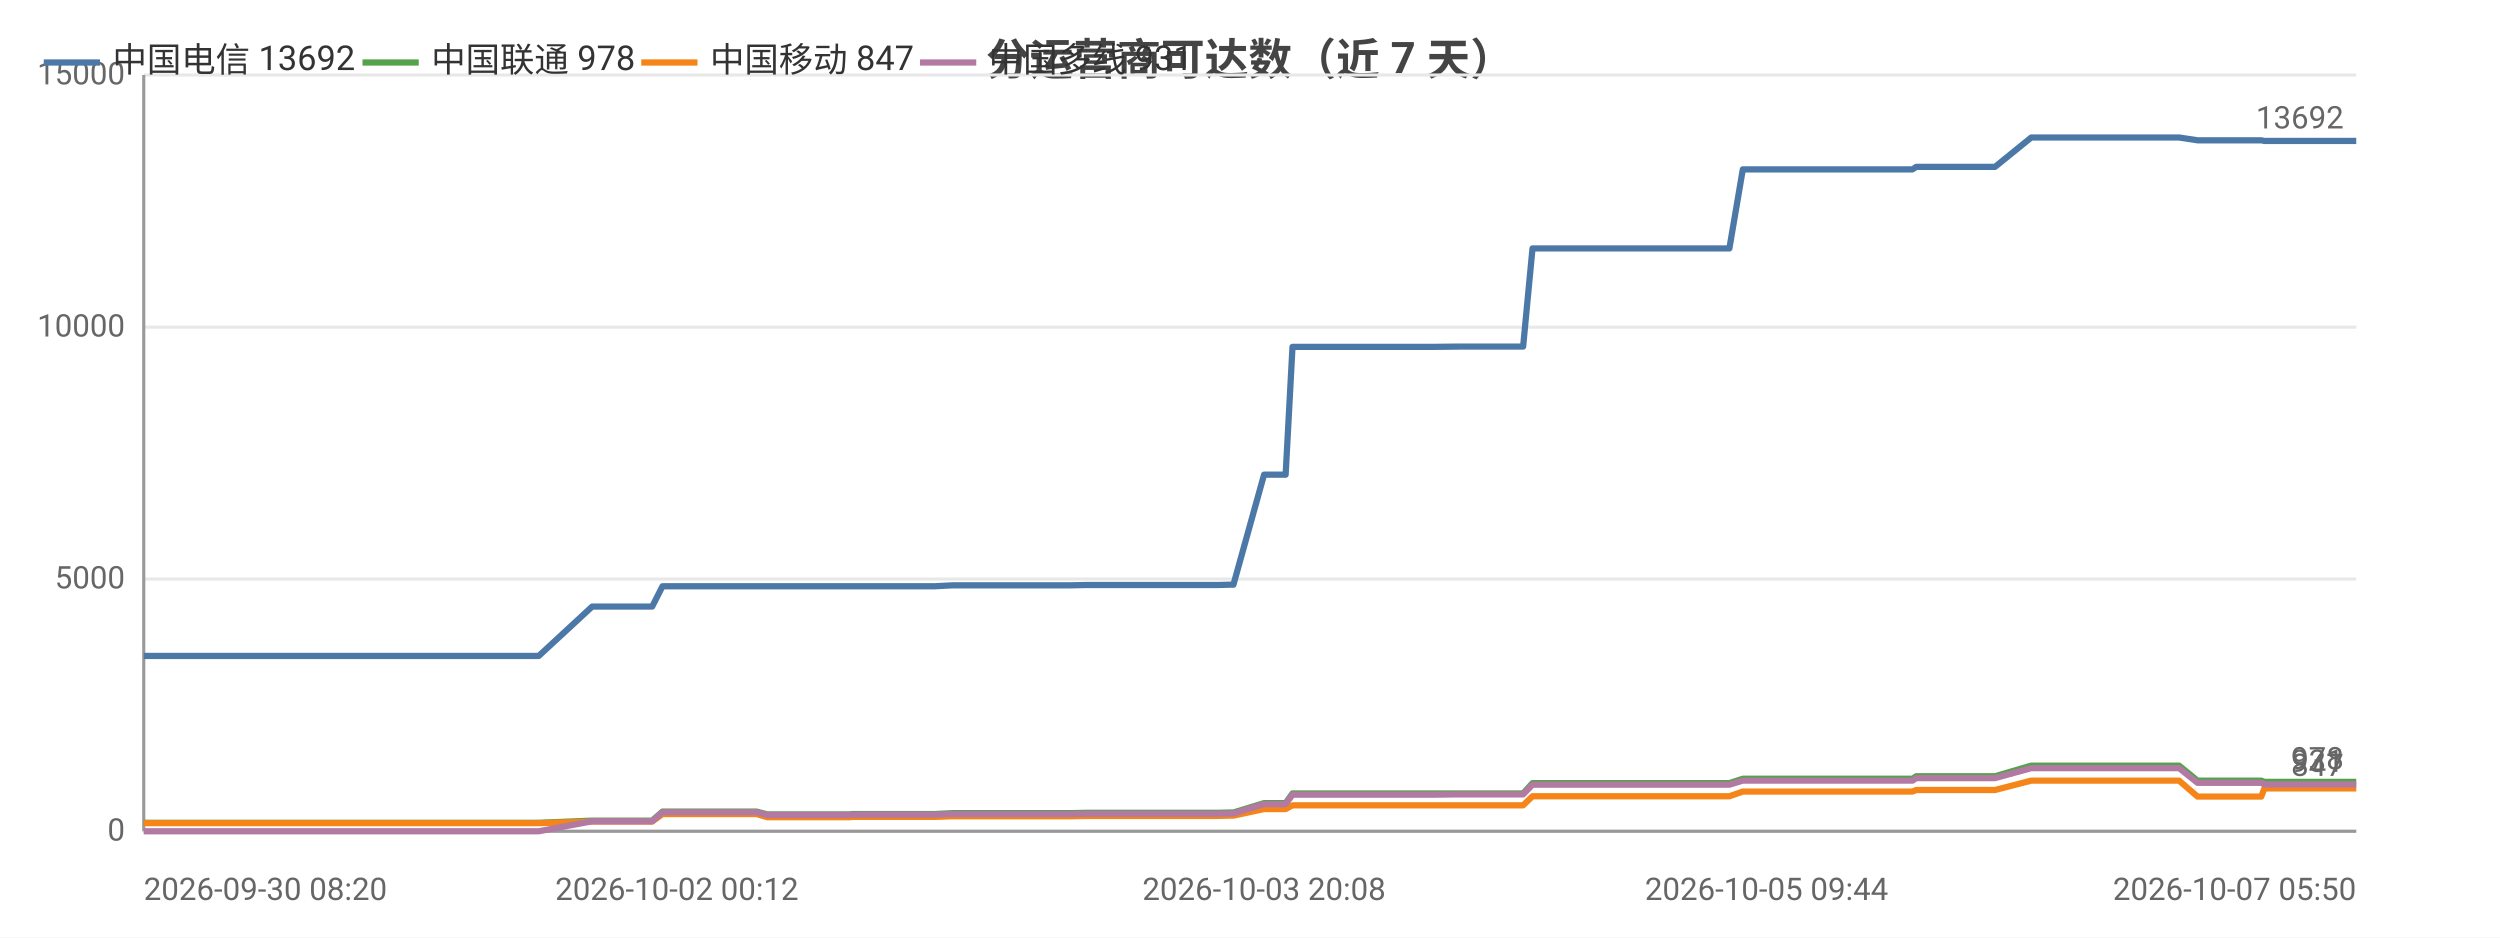
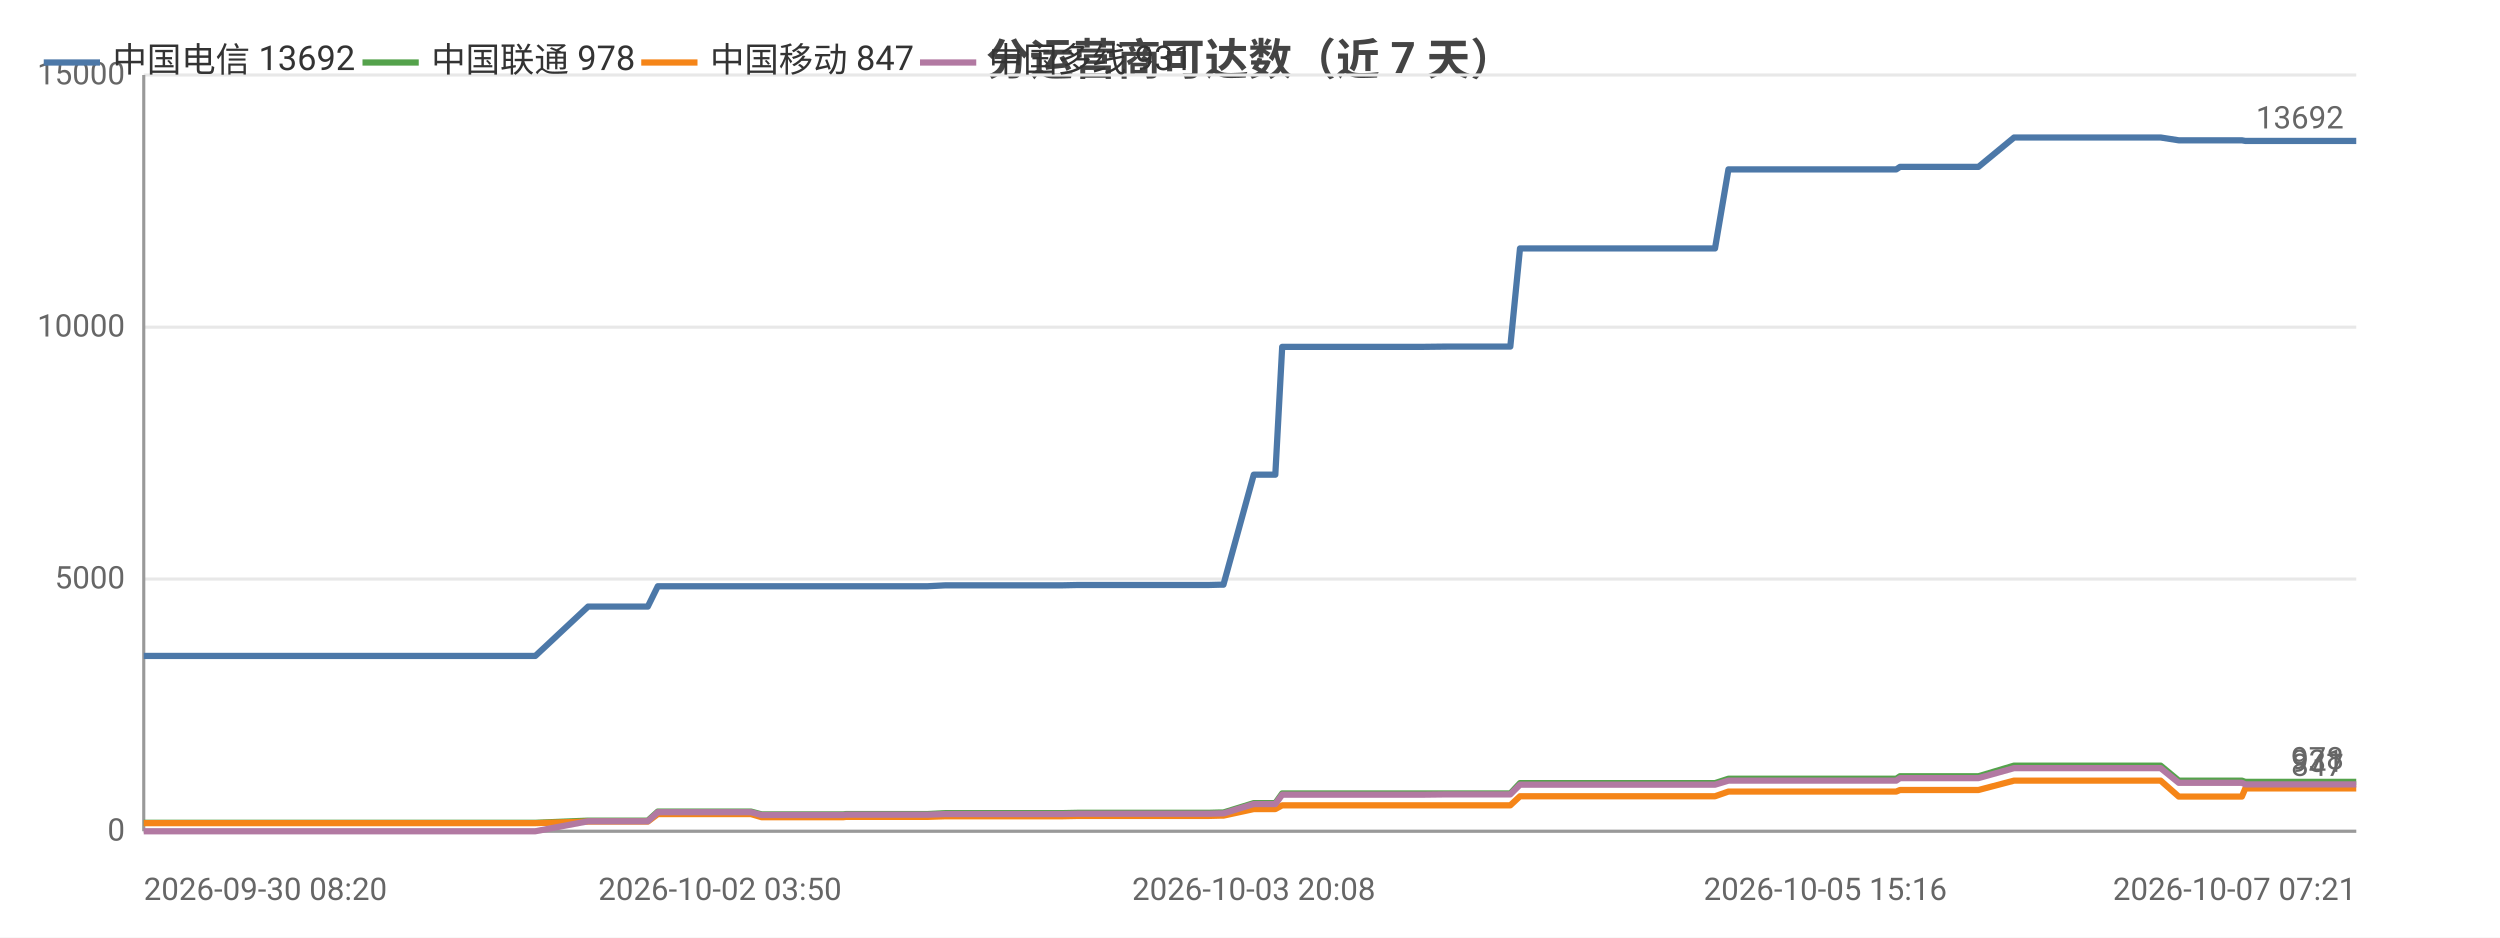
<svg xmlns="http://www.w3.org/2000/svg" width="800" height="300" viewBox="0 0 800 300">
  <rect width="800" height="300" fill="#ffffff" />
  <style>text{font-family:system-ui,-apple-system,'Segoe UI',Roboto,'PingFang SC','Microsoft YaHei','Noto Sans CJK SC',sans-serif}.g{stroke:#e8e8e8;stroke-width:1}.a{stroke:#999;stroke-width:1}.t{font-size:10px;fill:#666}.m{font-size:10px;text-anchor:middle;fill:#666}.e{font-size:10px;text-anchor:end;fill:#666}.l{font-size:11px;fill:#333}.tt{font-size:14px;font-weight:600;text-anchor:middle;fill:#444}.em{font-size:13px;text-anchor:middle;fill:#999}</style>
  <text class="tt" x="400.0" y="24">分运营商可达数（近 7 天）</text>
  <line class="g" x1="46" y1="266" x2="754" y2="266" />
  <text class="e" x="40" y="269">0</text>
  <line class="g" x1="46" y1="185.3" x2="754" y2="185.3" />
  <text class="e" x="40" y="188.3">5000</text>
  <line class="g" x1="46" y1="104.7" x2="754" y2="104.7" />
  <text class="e" x="40" y="107.7">10000</text>
  <line class="g" x1="46" y1="24" x2="754" y2="24" />
  <text class="e" x="40" y="27">15000</text>
  <line class="a" x1="46" y1="24" x2="46" y2="266" />
  <line class="a" x1="46" y1="266" x2="754" y2="266" />
-   <polyline fill="none" stroke="#4c78a8" stroke-width="2" stroke-linejoin="round" points="46,209.9 48.0,209.9 65.9,209.9 69.0,209.9 81.1,209.9 81.1,209.9 83.5,209.9 92.7,209.9 94.2,209.9 106.6,209.9 106.6,209.9 108.5,209.9 109.1,209.9 113.7,209.9 122.2,209.9 125.8,209.9 125.9,209.9 127.9,209.9 140.9,209.9 150.0,209.9 151.0,209.9 151.9,209.9 172.4,209.9 189.5,194.1 189.6,194.1 190.5,194.1 190.6,194.1 197.7,194.1 208.7,194.1 208.7,194.1 212.0,187.6 212.1,187.6 216.6,187.6 232.1,187.6 232.1,187.6 242.1,187.6 245.5,187.6 245.6,187.6 260.0,187.6 260.0,187.6 272.0,187.6 272.8,187.6 272.8,187.6 290.1,187.6 299.1,187.6 304.9,187.3 305.0,187.3 309.1,187.3 309.1,187.3 318.3,187.3 322.6,187.3 322.6,187.3 326.3,187.3 326.4,187.3 342.8,187.3 347.5,187.2 347.6,187.2 350.8,187.2 350.8,187.2 368.6,187.2 368.6,187.2 369.7,187.2 374.3,187.2 374.3,187.2 389.8,187.2 393.6,187.1 393.6,187.1 394.7,187.1 394.7,187.1 404.5,151.9 404.5,151.9 406.6,151.9 411.4,151.9 413.6,111.0 413.7,111.0 422.7,111.0 422.7,111.0 429.5,111.0 440.9,111.0 440.9,111.0 454.3,111.0 454.3,111.0 458.5,111.0 467.1,110.9 467.1,110.9 485.0,110.9 485.0,110.9 486.9,110.9 487.4,110.9 490.4,79.5 490.4,79.5 496.2,79.5 498.3,79.5 498.3,79.5 505.8,79.5 511.0,79.5 511.1,79.5 512.5,79.5 521.9,79.5 525.9,79.5 525.9,79.5 527.6,79.5 550.2,79.5 553.4,79.5 557.7,54.2 557.8,54.2 563.1,54.2 563.1,54.2 565.3,54.2 589.0,54.2 609.2,54.2 612.0,54.2 613.2,53.4 614.3,53.4 620.7,53.4 621.7,53.4 636.2,53.4 636.3,53.4 638.4,53.4 650.0,44.0 650.0,44.0 655.6,44.0 663.1,44.0 663.2,44.0 670.1,44.0 692.4,44.0 697.3,44.0 697.3,44.0 703.2,44.9 703.2,44.9 717.2,44.9 723.6,44.9 724.6,45.1 724.7,45.1 735.7,45.1 736.7,45.1 741.5,45.1 746.4,45.1 746.4,45.1 751.7,45.1 754,45.1" />
+   <polyline fill="none" stroke="#4c78a8" stroke-width="2" stroke-linejoin="round" points="46,209.9 48.0,209.9 65.7,209.9 68.8,209.9 80.8,209.9 80.8,209.9 83.2,209.9 92.2,209.9 93.8,209.9 106.0,209.9 106.1,209.9 107.9,209.9 108.5,209.9 113.1,209.9 121.5,209.9 125.1,209.9 125.1,209.9 127.1,209.9 140.1,209.9 149.1,209.9 150.0,209.9 150.9,209.9 171.3,209.9 188.2,194.1 188.3,194.1 189.2,194.1 189.3,194.1 196.3,194.1 207.2,194.1 207.3,194.1 210.5,187.6 210.6,187.6 215.0,187.6 230.4,187.6 230.4,187.6 240.3,187.6 243.7,187.6 243.7,187.6 258.0,187.6 258.1,187.6 269.9,187.6 270.7,187.6 270.7,187.6 287.9,187.6 296.8,187.6 302.6,187.3 302.6,187.3 306.7,187.3 306.8,187.3 315.8,187.3 320.1,187.3 320.1,187.3 323.8,187.3 323.8,187.3 340.1,187.3 344.8,187.2 344.8,187.2 348.0,187.2 348.0,187.2 365.6,187.2 365.7,187.2 366.8,187.2 371.3,187.2 371.3,187.2 386.7,187.2 390.4,187.1 390.4,187.1 391.5,187.1 391.5,187.1 401.2,151.9 401.3,151.9 403.3,151.9 408.1,151.9 410.3,111.0 410.3,111.0 419.3,111.0 419.3,111.0 426.0,111.0 437.3,111.0 437.3,111.0 450.5,111.0 450.6,111.0 454.8,111.0 463.2,110.9 463.3,110.9 481.0,110.9 481.0,110.9 482.9,110.9 483.3,110.9 486.4,79.5 486.4,79.5 492.1,79.5 494.1,79.5 494.2,79.5 501.6,79.5 506.8,79.5 506.8,79.5 508.2,79.5 517.6,79.5 521.5,79.5 521.6,79.5 523.2,79.5 545.6,79.5 548.8,79.5 553.1,54.2 553.1,54.2 558.4,54.2 558.4,54.2 560.6,54.2 584.1,54.2 604.1,54.2 606.8,54.2 608.0,53.4 609.2,53.4 615.5,53.4 616.5,53.4 630.9,53.4 630.9,53.4 633.1,53.4 644.5,44.0 644.5,44.0 650.1,44.0 657.5,44.0 657.6,44.0 664.4,44.0 686.5,44.0 691.4,44.0 691.4,44.0 697.2,44.9 697.3,44.9 711.1,44.9 717.4,44.9 718.5,45.1 718.6,45.1 729.4,45.1 730.5,45.1 735.2,45.1 740.0,45.1 740.1,45.1 745.3,45.1 747.6,45.1 754,45.1" />
  <circle cx="46" cy="209.9" r="4" fill="transparent" />
-   <circle cx="92.7" cy="209.9" r="4" fill="transparent" />
-   <circle cx="125.8" cy="209.9" r="4" fill="transparent" />
-   <circle cx="172.4" cy="209.9" r="4" fill="transparent" />
-   <circle cx="208.7" cy="194.1" r="4" fill="transparent" />
-   <circle cx="245.6" cy="187.6" r="4" fill="transparent" />
-   <circle cx="299.1" cy="187.6" r="4" fill="transparent" />
-   <circle cx="326.3" cy="187.3" r="4" fill="transparent" />
-   <circle cx="368.6" cy="187.2" r="4" fill="transparent" />
-   <circle cx="393.6" cy="187.1" r="4" fill="transparent" />
-   <circle cx="413.7" cy="111.0" r="4" fill="transparent" />
-   <circle cx="454.3" cy="111.0" r="4" fill="transparent" />
-   <circle cx="487.4" cy="110.9" r="4" fill="transparent" />
-   <circle cx="511.1" cy="79.5" r="4" fill="transparent" />
-   <circle cx="553.4" cy="79.5" r="4" fill="transparent" />
-   <circle cx="612.0" cy="54.2" r="4" fill="transparent" />
-   <circle cx="638.4" cy="53.4" r="4" fill="transparent" />
-   <circle cx="692.4" cy="44.0" r="4" fill="transparent" />
-   <circle cx="724.7" cy="45.1" r="4" fill="transparent" />
+   <circle cx="92.2" cy="209.9" r="4" fill="transparent" />
+   <circle cx="125.1" cy="209.9" r="4" fill="transparent" />
+   <circle cx="171.3" cy="209.9" r="4" fill="transparent" />
+   <circle cx="210.5" cy="187.6" r="4" fill="transparent" />
+   <circle cx="243.7" cy="187.6" r="4" fill="transparent" />
+   <circle cx="302.6" cy="187.3" r="4" fill="transparent" />
+   <circle cx="323.8" cy="187.3" r="4" fill="transparent" />
+   <circle cx="365.6" cy="187.2" r="4" fill="transparent" />
+   <circle cx="391.5" cy="187.1" r="4" fill="transparent" />
+   <circle cx="410.3" cy="111.0" r="4" fill="transparent" />
+   <circle cx="454.8" cy="111.0" r="4" fill="transparent" />
+   <circle cx="486.4" cy="79.5" r="4" fill="transparent" />
+   <circle cx="506.8" cy="79.5" r="4" fill="transparent" />
+   <circle cx="553.1" cy="54.2" r="4" fill="transparent" />
+   <circle cx="606.8" cy="54.2" r="4" fill="transparent" />
+   <circle cx="644.5" cy="44.0" r="4" fill="transparent" />
+   <circle cx="691.4" cy="44.0" r="4" fill="transparent" />
+   <circle cx="729.4" cy="45.1" r="4" fill="transparent" />
  <circle cx="754" cy="45.1" r="4" fill="transparent" />
  <text class="t" x="750" y="41.1" text-anchor="end" fill="#4c78a8">13692</text>
-   <polyline fill="none" stroke="#54a24b" stroke-width="2" stroke-linejoin="round" points="46,263.3 48.0,263.3 65.9,263.3 69.0,263.3 81.1,263.3 81.1,263.3 83.5,263.3 92.7,263.3 94.2,263.3 106.6,263.3 106.6,263.3 108.5,263.3 109.1,263.3 113.7,263.3 122.2,263.3 125.8,263.3 125.9,263.3 127.9,263.3 140.9,263.3 150.0,263.3 151.0,263.3 151.9,263.3 172.4,263.3 189.5,262.6 189.6,262.6 190.5,262.6 190.6,262.6 197.7,262.6 208.7,262.6 208.7,262.6 212.0,259.7 212.1,259.7 216.6,259.7 232.1,259.7 232.1,259.7 242.1,259.7 245.5,260.6 245.6,260.6 260.0,260.6 260.0,260.6 272.0,260.6 272.8,260.5 272.8,260.5 290.1,260.5 299.1,260.5 304.9,260.2 305.0,260.2 309.1,260.2 309.1,260.2 318.3,260.2 322.6,260.2 322.6,260.2 326.3,260.2 326.4,260.2 342.8,260.2 347.5,260.1 347.6,260.1 350.8,260.1 350.8,260.1 368.6,260.1 368.6,260.1 369.7,260.1 374.3,260.1 374.3,260.1 389.8,260.1 393.6,260.0 393.6,260.0 394.7,260.0 394.7,260.0 404.5,257.0 404.5,257.0 406.6,257.0 411.4,257.0 413.6,253.9 413.7,253.9 422.7,253.9 422.7,253.9 429.5,253.9 440.9,253.9 440.9,253.9 454.3,253.9 454.3,253.9 458.5,253.9 467.1,253.9 467.1,253.9 485.0,253.9 485.0,253.9 486.9,253.9 487.4,253.9 490.4,250.6 490.4,250.6 496.2,250.6 498.3,250.6 498.3,250.6 505.8,250.6 511.0,250.6 511.1,250.6 512.5,250.6 521.9,250.6 525.9,250.6 525.9,250.6 527.6,250.6 550.2,250.6 553.4,250.6 557.7,249.2 557.8,249.2 563.1,249.2 563.1,249.2 565.3,249.2 589.0,249.2 609.2,249.2 612.0,249.2 613.2,248.4 614.3,248.4 620.7,248.4 621.7,248.4 636.2,248.4 636.3,248.4 638.4,248.4 650.0,245.0 650.0,245.0 655.6,245.0 663.1,245.0 663.2,245.0 670.1,245.0 692.4,245.0 697.3,245.0 697.3,245.0 703.2,249.8 703.2,249.8 717.2,249.8 723.6,249.8 724.6,250.2 724.7,250.2 735.7,250.2 736.7,250.2 741.5,250.2 746.4,250.2 746.4,250.2 751.7,250.2 754,250.2" />
+   <polyline fill="none" stroke="#54a24b" stroke-width="2" stroke-linejoin="round" points="46,263.3 48.0,263.3 65.7,263.3 68.8,263.3 80.8,263.3 80.8,263.3 83.2,263.3 92.2,263.3 93.8,263.3 106.0,263.3 106.1,263.3 107.9,263.3 108.5,263.3 113.1,263.3 121.5,263.3 125.1,263.3 125.1,263.3 127.1,263.3 140.1,263.3 149.1,263.3 150.0,263.3 150.9,263.3 171.3,263.3 188.2,262.6 188.3,262.6 189.2,262.6 189.3,262.6 196.3,262.6 207.2,262.6 207.3,262.6 210.5,259.7 210.6,259.7 215.0,259.7 230.4,259.7 230.4,259.7 240.3,259.7 243.7,260.6 243.7,260.6 258.0,260.6 258.1,260.6 269.9,260.6 270.7,260.5 270.7,260.5 287.9,260.5 296.8,260.5 302.6,260.2 302.6,260.2 306.7,260.2 306.8,260.2 315.8,260.2 320.1,260.2 320.1,260.2 323.8,260.2 323.8,260.2 340.1,260.2 344.8,260.1 344.8,260.1 348.0,260.1 348.0,260.1 365.6,260.1 365.7,260.1 366.8,260.1 371.3,260.1 371.3,260.1 386.7,260.1 390.4,260.0 390.4,260.0 391.5,260.0 391.5,260.0 401.2,257.0 401.3,257.0 403.3,257.0 408.1,257.0 410.3,253.9 410.3,253.9 419.3,253.9 419.3,253.9 426.0,253.9 437.3,253.9 437.3,253.9 450.5,253.9 450.6,253.9 454.8,253.9 463.2,253.9 463.3,253.9 481.0,253.9 481.0,253.9 482.9,253.9 483.3,253.9 486.4,250.6 486.4,250.6 492.1,250.6 494.1,250.6 494.2,250.6 501.6,250.6 506.8,250.6 506.8,250.6 508.2,250.6 517.6,250.6 521.5,250.6 521.6,250.6 523.2,250.6 545.6,250.6 548.8,250.6 553.1,249.2 553.1,249.2 558.4,249.2 558.4,249.2 560.6,249.2 584.1,249.2 604.1,249.2 606.8,249.2 608.0,248.4 609.2,248.4 615.5,248.4 616.5,248.4 630.9,248.4 630.9,248.4 633.1,248.4 644.5,245.0 644.5,245.0 650.1,245.0 657.5,245.0 657.6,245.0 664.4,245.0 686.5,245.0 691.4,245.0 691.4,245.0 697.2,249.8 697.3,249.8 711.1,249.8 717.4,249.8 718.5,250.2 718.6,250.2 729.4,250.2 730.5,250.2 735.2,250.2 740.0,250.2 740.1,250.2 745.3,250.2 747.6,250.2 754,250.2" />
  <circle cx="46" cy="263.3" r="4" fill="transparent" />
-   <circle cx="92.7" cy="263.3" r="4" fill="transparent" />
-   <circle cx="125.8" cy="263.3" r="4" fill="transparent" />
-   <circle cx="172.4" cy="263.3" r="4" fill="transparent" />
-   <circle cx="208.7" cy="262.6" r="4" fill="transparent" />
-   <circle cx="245.6" cy="260.6" r="4" fill="transparent" />
-   <circle cx="299.1" cy="260.5" r="4" fill="transparent" />
-   <circle cx="326.3" cy="260.2" r="4" fill="transparent" />
-   <circle cx="368.6" cy="260.1" r="4" fill="transparent" />
-   <circle cx="393.6" cy="260.0" r="4" fill="transparent" />
-   <circle cx="413.7" cy="253.9" r="4" fill="transparent" />
-   <circle cx="454.3" cy="253.9" r="4" fill="transparent" />
-   <circle cx="487.4" cy="253.9" r="4" fill="transparent" />
-   <circle cx="511.1" cy="250.6" r="4" fill="transparent" />
-   <circle cx="553.4" cy="250.6" r="4" fill="transparent" />
-   <circle cx="612.0" cy="249.2" r="4" fill="transparent" />
-   <circle cx="638.4" cy="248.4" r="4" fill="transparent" />
-   <circle cx="692.4" cy="245.0" r="4" fill="transparent" />
-   <circle cx="724.7" cy="250.2" r="4" fill="transparent" />
+   <circle cx="92.2" cy="263.3" r="4" fill="transparent" />
+   <circle cx="125.1" cy="263.3" r="4" fill="transparent" />
+   <circle cx="171.3" cy="263.3" r="4" fill="transparent" />
+   <circle cx="210.5" cy="259.7" r="4" fill="transparent" />
+   <circle cx="243.7" cy="260.6" r="4" fill="transparent" />
+   <circle cx="302.6" cy="260.2" r="4" fill="transparent" />
+   <circle cx="323.8" cy="260.2" r="4" fill="transparent" />
+   <circle cx="365.6" cy="260.1" r="4" fill="transparent" />
+   <circle cx="391.5" cy="260.0" r="4" fill="transparent" />
+   <circle cx="410.3" cy="253.9" r="4" fill="transparent" />
+   <circle cx="454.8" cy="253.9" r="4" fill="transparent" />
+   <circle cx="486.4" cy="250.6" r="4" fill="transparent" />
+   <circle cx="506.8" cy="250.6" r="4" fill="transparent" />
+   <circle cx="553.1" cy="249.2" r="4" fill="transparent" />
+   <circle cx="606.8" cy="249.2" r="4" fill="transparent" />
+   <circle cx="644.5" cy="245.0" r="4" fill="transparent" />
+   <circle cx="691.4" cy="245.0" r="4" fill="transparent" />
+   <circle cx="729.4" cy="250.2" r="4" fill="transparent" />
  <circle cx="754" cy="250.2" r="4" fill="transparent" />
  <text class="t" x="750" y="246.2" text-anchor="end" fill="#54a24b">978</text>
-   <polyline fill="none" stroke="#f58518" stroke-width="2" stroke-linejoin="round" points="46,263.4 48.0,263.4 65.9,263.4 69.0,263.4 81.1,263.4 81.1,263.4 83.5,263.4 92.7,263.4 94.2,263.4 106.6,263.4 106.6,263.4 108.5,263.4 109.1,263.4 113.7,263.4 122.2,263.4 125.8,263.4 125.9,263.4 127.9,263.4 140.9,263.4 150.0,263.4 151.0,263.4 151.9,263.4 172.4,263.4 189.5,262.9 189.6,262.9 190.5,262.9 190.6,262.9 197.7,262.9 208.7,262.9 208.7,262.9 212.0,260.5 212.1,260.5 216.6,260.5 232.1,260.5 232.1,260.5 242.1,260.5 245.5,261.5 245.6,261.5 260.0,261.5 260.0,261.5 272.0,261.5 272.8,261.4 272.8,261.4 290.1,261.4 299.1,261.4 304.9,261.2 305.0,261.2 309.1,261.2 309.1,261.2 318.3,261.2 322.6,261.2 322.6,261.2 326.3,261.2 326.4,261.2 342.8,261.2 347.5,261.1 347.6,261.1 350.8,261.1 350.8,261.1 368.6,261.1 368.6,261.1 369.7,261.1 374.3,261.1 374.3,261.1 389.8,261.1 393.6,261.0 393.6,261.0 394.7,261.0 394.7,261.0 404.5,258.9 404.5,258.9 406.6,258.9 411.4,258.9 413.6,257.7 413.7,257.7 422.7,257.7 422.7,257.7 429.5,257.7 440.9,257.7 440.9,257.7 454.3,257.7 454.3,257.7 458.5,257.7 467.1,257.7 467.1,257.7 485.0,257.7 485.0,257.7 486.9,257.7 487.4,257.7 490.4,254.8 490.4,254.8 496.2,254.8 498.3,254.8 498.3,254.8 505.8,254.8 511.0,254.8 511.1,254.8 512.5,254.8 521.9,254.8 525.9,254.8 525.9,254.8 527.6,254.8 550.2,254.8 553.4,254.8 557.7,253.3 557.8,253.3 563.1,253.3 563.1,253.3 565.3,253.3 589.0,253.3 609.2,253.3 612.0,253.3 613.2,252.8 614.3,252.8 620.7,252.8 621.7,252.8 636.2,252.8 636.3,252.8 638.4,252.8 650.0,249.8 650.0,249.8 655.6,249.8 663.1,249.8 663.2,249.8 670.1,249.8 692.4,249.8 697.3,249.8 697.3,249.8 703.2,254.9 703.2,254.9 717.2,254.9 723.6,254.9 724.6,252.3 724.7,252.3 735.7,252.3 736.7,252.3 741.5,252.3 746.4,252.3 746.4,252.3 751.7,252.3 754,252.3" />
+   <polyline fill="none" stroke="#f58518" stroke-width="2" stroke-linejoin="round" points="46,263.4 48.0,263.4 65.7,263.4 68.8,263.4 80.8,263.4 80.8,263.4 83.2,263.4 92.2,263.4 93.8,263.4 106.0,263.4 106.1,263.4 107.9,263.4 108.5,263.4 113.1,263.4 121.5,263.4 125.1,263.4 125.1,263.4 127.1,263.4 140.1,263.4 149.1,263.4 150.0,263.4 150.9,263.4 171.3,263.4 188.2,262.9 188.3,262.9 189.2,262.9 189.3,262.9 196.3,262.9 207.2,262.9 207.3,262.9 210.5,260.5 210.6,260.5 215.0,260.5 230.4,260.5 230.4,260.5 240.3,260.5 243.7,261.5 243.7,261.5 258.0,261.5 258.1,261.5 269.9,261.5 270.7,261.4 270.7,261.4 287.9,261.4 296.8,261.4 302.6,261.2 302.6,261.2 306.7,261.2 306.8,261.2 315.8,261.2 320.1,261.2 320.1,261.2 323.8,261.2 323.8,261.2 340.1,261.2 344.8,261.1 344.8,261.1 348.0,261.1 348.0,261.1 365.6,261.1 365.7,261.1 366.8,261.1 371.3,261.1 371.3,261.1 386.7,261.1 390.4,261.0 390.4,261.0 391.5,261.0 391.5,261.0 401.2,258.9 401.3,258.9 403.3,258.9 408.1,258.9 410.3,257.7 410.3,257.7 419.3,257.7 419.3,257.7 426.0,257.7 437.3,257.7 437.3,257.7 450.5,257.7 450.6,257.7 454.8,257.7 463.2,257.7 463.3,257.7 481.0,257.7 481.0,257.7 482.9,257.7 483.3,257.7 486.4,254.8 486.4,254.8 492.1,254.8 494.1,254.8 494.2,254.8 501.6,254.8 506.8,254.8 506.8,254.8 508.2,254.8 517.6,254.8 521.5,254.8 521.6,254.8 523.2,254.8 545.6,254.8 548.8,254.8 553.1,253.3 553.1,253.3 558.4,253.3 558.4,253.3 560.6,253.3 584.1,253.3 604.1,253.3 606.8,253.3 608.0,252.8 609.2,252.8 615.5,252.8 616.5,252.8 630.9,252.8 630.9,252.8 633.1,252.8 644.5,249.8 644.5,249.8 650.1,249.8 657.5,249.8 657.6,249.8 664.4,249.8 686.5,249.8 691.4,249.8 691.4,249.8 697.2,254.9 697.3,254.9 711.1,254.9 717.4,254.9 718.5,252.3 718.6,252.3 729.4,252.3 730.5,252.3 735.2,252.3 740.0,252.3 740.1,252.3 745.3,252.3 747.6,252.3 754,252.3" />
  <circle cx="46" cy="263.4" r="4" fill="transparent" />
-   <circle cx="92.7" cy="263.4" r="4" fill="transparent" />
-   <circle cx="125.8" cy="263.4" r="4" fill="transparent" />
-   <circle cx="172.4" cy="263.4" r="4" fill="transparent" />
-   <circle cx="208.7" cy="262.9" r="4" fill="transparent" />
-   <circle cx="245.6" cy="261.5" r="4" fill="transparent" />
-   <circle cx="299.1" cy="261.4" r="4" fill="transparent" />
-   <circle cx="326.3" cy="261.2" r="4" fill="transparent" />
-   <circle cx="368.6" cy="261.1" r="4" fill="transparent" />
-   <circle cx="393.6" cy="261.0" r="4" fill="transparent" />
-   <circle cx="413.7" cy="257.7" r="4" fill="transparent" />
-   <circle cx="454.3" cy="257.7" r="4" fill="transparent" />
-   <circle cx="487.4" cy="257.7" r="4" fill="transparent" />
-   <circle cx="511.1" cy="254.8" r="4" fill="transparent" />
-   <circle cx="553.4" cy="254.8" r="4" fill="transparent" />
-   <circle cx="612.0" cy="253.3" r="4" fill="transparent" />
-   <circle cx="638.4" cy="252.8" r="4" fill="transparent" />
-   <circle cx="692.4" cy="249.8" r="4" fill="transparent" />
-   <circle cx="724.7" cy="252.3" r="4" fill="transparent" />
+   <circle cx="92.2" cy="263.4" r="4" fill="transparent" />
+   <circle cx="125.1" cy="263.4" r="4" fill="transparent" />
+   <circle cx="171.3" cy="263.4" r="4" fill="transparent" />
+   <circle cx="210.5" cy="260.5" r="4" fill="transparent" />
+   <circle cx="243.7" cy="261.5" r="4" fill="transparent" />
+   <circle cx="302.6" cy="261.2" r="4" fill="transparent" />
+   <circle cx="323.8" cy="261.2" r="4" fill="transparent" />
+   <circle cx="365.6" cy="261.1" r="4" fill="transparent" />
+   <circle cx="391.5" cy="261.0" r="4" fill="transparent" />
+   <circle cx="410.3" cy="257.7" r="4" fill="transparent" />
+   <circle cx="454.8" cy="257.7" r="4" fill="transparent" />
+   <circle cx="486.4" cy="254.8" r="4" fill="transparent" />
+   <circle cx="506.8" cy="254.8" r="4" fill="transparent" />
+   <circle cx="553.1" cy="253.3" r="4" fill="transparent" />
+   <circle cx="606.8" cy="253.3" r="4" fill="transparent" />
+   <circle cx="644.5" cy="249.8" r="4" fill="transparent" />
+   <circle cx="691.4" cy="249.8" r="4" fill="transparent" />
+   <circle cx="729.4" cy="252.3" r="4" fill="transparent" />
  <circle cx="754" cy="252.3" r="4" fill="transparent" />
  <text class="t" x="750" y="248.3" text-anchor="end" fill="#f58518">847</text>
-   <polyline fill="none" stroke="#b279a2" stroke-width="2" stroke-linejoin="round" points="46,266 48.0,266 65.9,266 69.0,266 81.1,266 81.1,266 83.5,266 92.7,266 94.2,266 106.6,266 106.6,266 108.5,266 109.1,266 113.7,266 122.2,266 125.8,266 125.9,266 127.9,266 140.9,266 150.0,266 151.0,266 151.9,266 172.4,266 189.5,262.8 189.6,262.8 190.5,262.8 190.6,262.8 197.7,262.8 208.7,262.8 208.7,262.8 212.0,259.9 212.1,259.9 216.6,259.9 232.1,259.9 232.1,259.9 242.1,259.9 245.5,260.8 245.6,260.8 260.0,260.8 260.0,260.8 272.0,260.8 272.8,260.7 272.8,260.7 290.1,260.7 299.1,260.7 304.9,260.5 305.0,260.5 309.1,260.5 309.1,260.5 318.3,260.5 322.6,260.5 322.6,260.5 326.3,260.5 326.4,260.5 342.8,260.5 347.5,260.4 347.6,260.4 350.8,260.4 350.8,260.4 368.6,260.4 368.6,260.4 369.7,260.4 374.3,260.4 374.3,260.4 389.8,260.4 393.6,260.3 393.6,260.3 394.7,260.3 394.7,260.3 404.5,257.3 404.5,257.3 406.6,257.3 411.4,257.3 413.6,254.3 413.7,254.3 422.7,254.3 422.7,254.3 429.5,254.3 440.9,254.3 440.9,254.3 454.3,254.3 454.3,254.3 458.5,254.3 467.1,254.2 467.1,254.2 485.0,254.2 485.0,254.2 486.9,254.2 487.4,254.2 490.4,251.1 490.4,251.1 496.2,251.1 498.3,251.1 498.3,251.1 505.8,251.1 511.0,251.1 511.1,251.1 512.5,251.1 521.9,251.1 525.9,251.1 525.9,251.1 527.6,251.1 550.2,251.1 553.4,251.1 557.7,249.8 557.8,249.8 563.1,249.8 563.1,249.8 565.3,249.8 589.0,249.8 609.2,249.8 612.0,249.8 613.2,249.0 614.3,249.0 620.7,249.0 621.7,249.0 636.2,249.0 636.3,249.0 638.4,249.0 650.0,245.8 650.0,245.8 655.6,245.8 663.1,245.8 663.2,245.8 670.1,245.8 692.4,245.8 697.3,245.8 697.3,245.8 703.2,250.5 703.2,250.5 717.2,250.5 723.6,250.5 724.6,251.0 724.7,251.0 735.7,251.0 736.7,251.0 741.5,251.0 746.4,251.0 746.4,251.0 751.7,251.0 754,251.0" />
+   <polyline fill="none" stroke="#b279a2" stroke-width="2" stroke-linejoin="round" points="46,266 48.0,266 65.7,266 68.8,266 80.8,266 80.8,266 83.2,266 92.2,266 93.8,266 106.0,266 106.1,266 107.9,266 108.5,266 113.1,266 121.5,266 125.1,266 125.1,266 127.1,266 140.1,266 149.1,266 150.0,266 150.9,266 171.3,266 188.2,262.8 188.3,262.8 189.2,262.8 189.3,262.8 196.3,262.8 207.2,262.8 207.3,262.8 210.5,259.9 210.6,259.9 215.0,259.9 230.4,259.9 230.4,259.9 240.3,259.9 243.7,260.8 243.7,260.8 258.0,260.8 258.1,260.8 269.9,260.8 270.7,260.7 270.7,260.7 287.9,260.7 296.8,260.7 302.6,260.5 302.6,260.5 306.7,260.5 306.8,260.5 315.8,260.5 320.1,260.5 320.1,260.5 323.8,260.5 323.8,260.5 340.1,260.5 344.8,260.4 344.8,260.4 348.0,260.4 348.0,260.4 365.6,260.4 365.7,260.4 366.8,260.4 371.3,260.4 371.3,260.4 386.7,260.4 390.4,260.3 390.4,260.3 391.5,260.3 391.5,260.3 401.2,257.3 401.3,257.3 403.3,257.3 408.1,257.3 410.3,254.3 410.3,254.3 419.3,254.3 419.3,254.3 426.0,254.3 437.3,254.3 437.3,254.3 450.5,254.3 450.6,254.3 454.8,254.3 463.2,254.2 463.3,254.2 481.0,254.2 481.0,254.2 482.9,254.2 483.3,254.2 486.4,251.1 486.4,251.1 492.1,251.1 494.1,251.1 494.2,251.1 501.6,251.1 506.8,251.1 506.8,251.1 508.2,251.1 517.6,251.1 521.5,251.1 521.6,251.1 523.2,251.1 545.6,251.1 548.8,251.1 553.1,249.8 553.1,249.8 558.4,249.8 558.4,249.8 560.6,249.8 584.1,249.8 604.1,249.8 606.8,249.8 608.0,249.0 609.2,249.0 615.5,249.0 616.5,249.0 630.9,249.0 630.9,249.0 633.1,249.0 644.5,245.8 644.5,245.8 650.1,245.8 657.5,245.8 657.6,245.8 664.4,245.8 686.5,245.8 691.4,245.8 691.4,245.8 697.2,250.5 697.3,250.5 711.1,250.5 717.4,250.5 718.5,251.0 718.6,251.0 729.4,251.0 730.5,251.0 735.2,251.0 740.0,251.0 740.1,251.0 745.3,251.0 747.6,251.0 754,251.0" />
  <circle cx="46" cy="266" r="4" fill="transparent" />
-   <circle cx="92.7" cy="266" r="4" fill="transparent" />
-   <circle cx="125.8" cy="266" r="4" fill="transparent" />
-   <circle cx="172.4" cy="266" r="4" fill="transparent" />
-   <circle cx="208.7" cy="262.8" r="4" fill="transparent" />
-   <circle cx="245.6" cy="260.8" r="4" fill="transparent" />
-   <circle cx="299.1" cy="260.7" r="4" fill="transparent" />
-   <circle cx="326.3" cy="260.5" r="4" fill="transparent" />
-   <circle cx="368.6" cy="260.4" r="4" fill="transparent" />
-   <circle cx="393.6" cy="260.3" r="4" fill="transparent" />
-   <circle cx="413.7" cy="254.3" r="4" fill="transparent" />
-   <circle cx="454.3" cy="254.3" r="4" fill="transparent" />
-   <circle cx="487.4" cy="254.2" r="4" fill="transparent" />
-   <circle cx="511.1" cy="251.1" r="4" fill="transparent" />
-   <circle cx="553.4" cy="251.1" r="4" fill="transparent" />
-   <circle cx="612.0" cy="249.8" r="4" fill="transparent" />
-   <circle cx="638.4" cy="249.0" r="4" fill="transparent" />
-   <circle cx="692.4" cy="245.8" r="4" fill="transparent" />
-   <circle cx="724.7" cy="251.0" r="4" fill="transparent" />
+   <circle cx="92.2" cy="266" r="4" fill="transparent" />
+   <circle cx="125.1" cy="266" r="4" fill="transparent" />
+   <circle cx="171.3" cy="266" r="4" fill="transparent" />
+   <circle cx="210.5" cy="259.9" r="4" fill="transparent" />
+   <circle cx="243.7" cy="260.8" r="4" fill="transparent" />
+   <circle cx="302.6" cy="260.5" r="4" fill="transparent" />
+   <circle cx="323.8" cy="260.5" r="4" fill="transparent" />
+   <circle cx="365.6" cy="260.4" r="4" fill="transparent" />
+   <circle cx="391.5" cy="260.3" r="4" fill="transparent" />
+   <circle cx="410.3" cy="254.3" r="4" fill="transparent" />
+   <circle cx="454.8" cy="254.3" r="4" fill="transparent" />
+   <circle cx="486.4" cy="251.1" r="4" fill="transparent" />
+   <circle cx="506.8" cy="251.1" r="4" fill="transparent" />
+   <circle cx="553.1" cy="249.8" r="4" fill="transparent" />
+   <circle cx="606.8" cy="249.8" r="4" fill="transparent" />
+   <circle cx="644.5" cy="245.8" r="4" fill="transparent" />
+   <circle cx="691.4" cy="245.8" r="4" fill="transparent" />
+   <circle cx="729.4" cy="251.0" r="4" fill="transparent" />
  <circle cx="754" cy="251.0" r="4" fill="transparent" />
  <text class="t" x="750" y="247.0" text-anchor="end" fill="#b279a2">931</text>
  <text class="t" x="46" y="288">2026-09-30 08:20</text>
-   <text class="m" x="216.6" y="288">2026-10-02 00:12</text>
-   <text class="m" x="404.5" y="288">2026-10-03 20:08</text>
-   <text class="m" x="565.3" y="288">2026-10-05 09:44</text>
-   <text class="e" x="754" y="288">2026-10-07 05:50</text>
+   <text class="m" x="230.4" y="288">2026-10-02 03:50</text>
+   <text class="m" x="401.2" y="288">2026-10-03 20:08</text>
+   <text class="m" x="584.1" y="288">2026-10-05 15:16</text>
+   <text class="e" x="754" y="288">2026-10-07 07:21</text>
  <line x1="14" y1="20" x2="32" y2="20" stroke="#4c78a8" stroke-width="2" />
  <text class="l" x="36" y="23">中国电信 13692</text>
  <line x1="116.0" y1="20" x2="134.0" y2="20" stroke="#54a24b" stroke-width="2" />
  <text class="l" x="138.0" y="23">中国联通 978</text>
  <line x1="205.2" y1="20" x2="223.2" y2="20" stroke="#f58518" stroke-width="2" />
  <text class="l" x="227.2" y="23">中国移动 847</text>
  <line x1="294.4" y1="20" x2="312.4" y2="20" stroke="#b279a2" stroke-width="2" />
  <text class="l" x="316.4" y="23">中国多线 931</text>
</svg>
